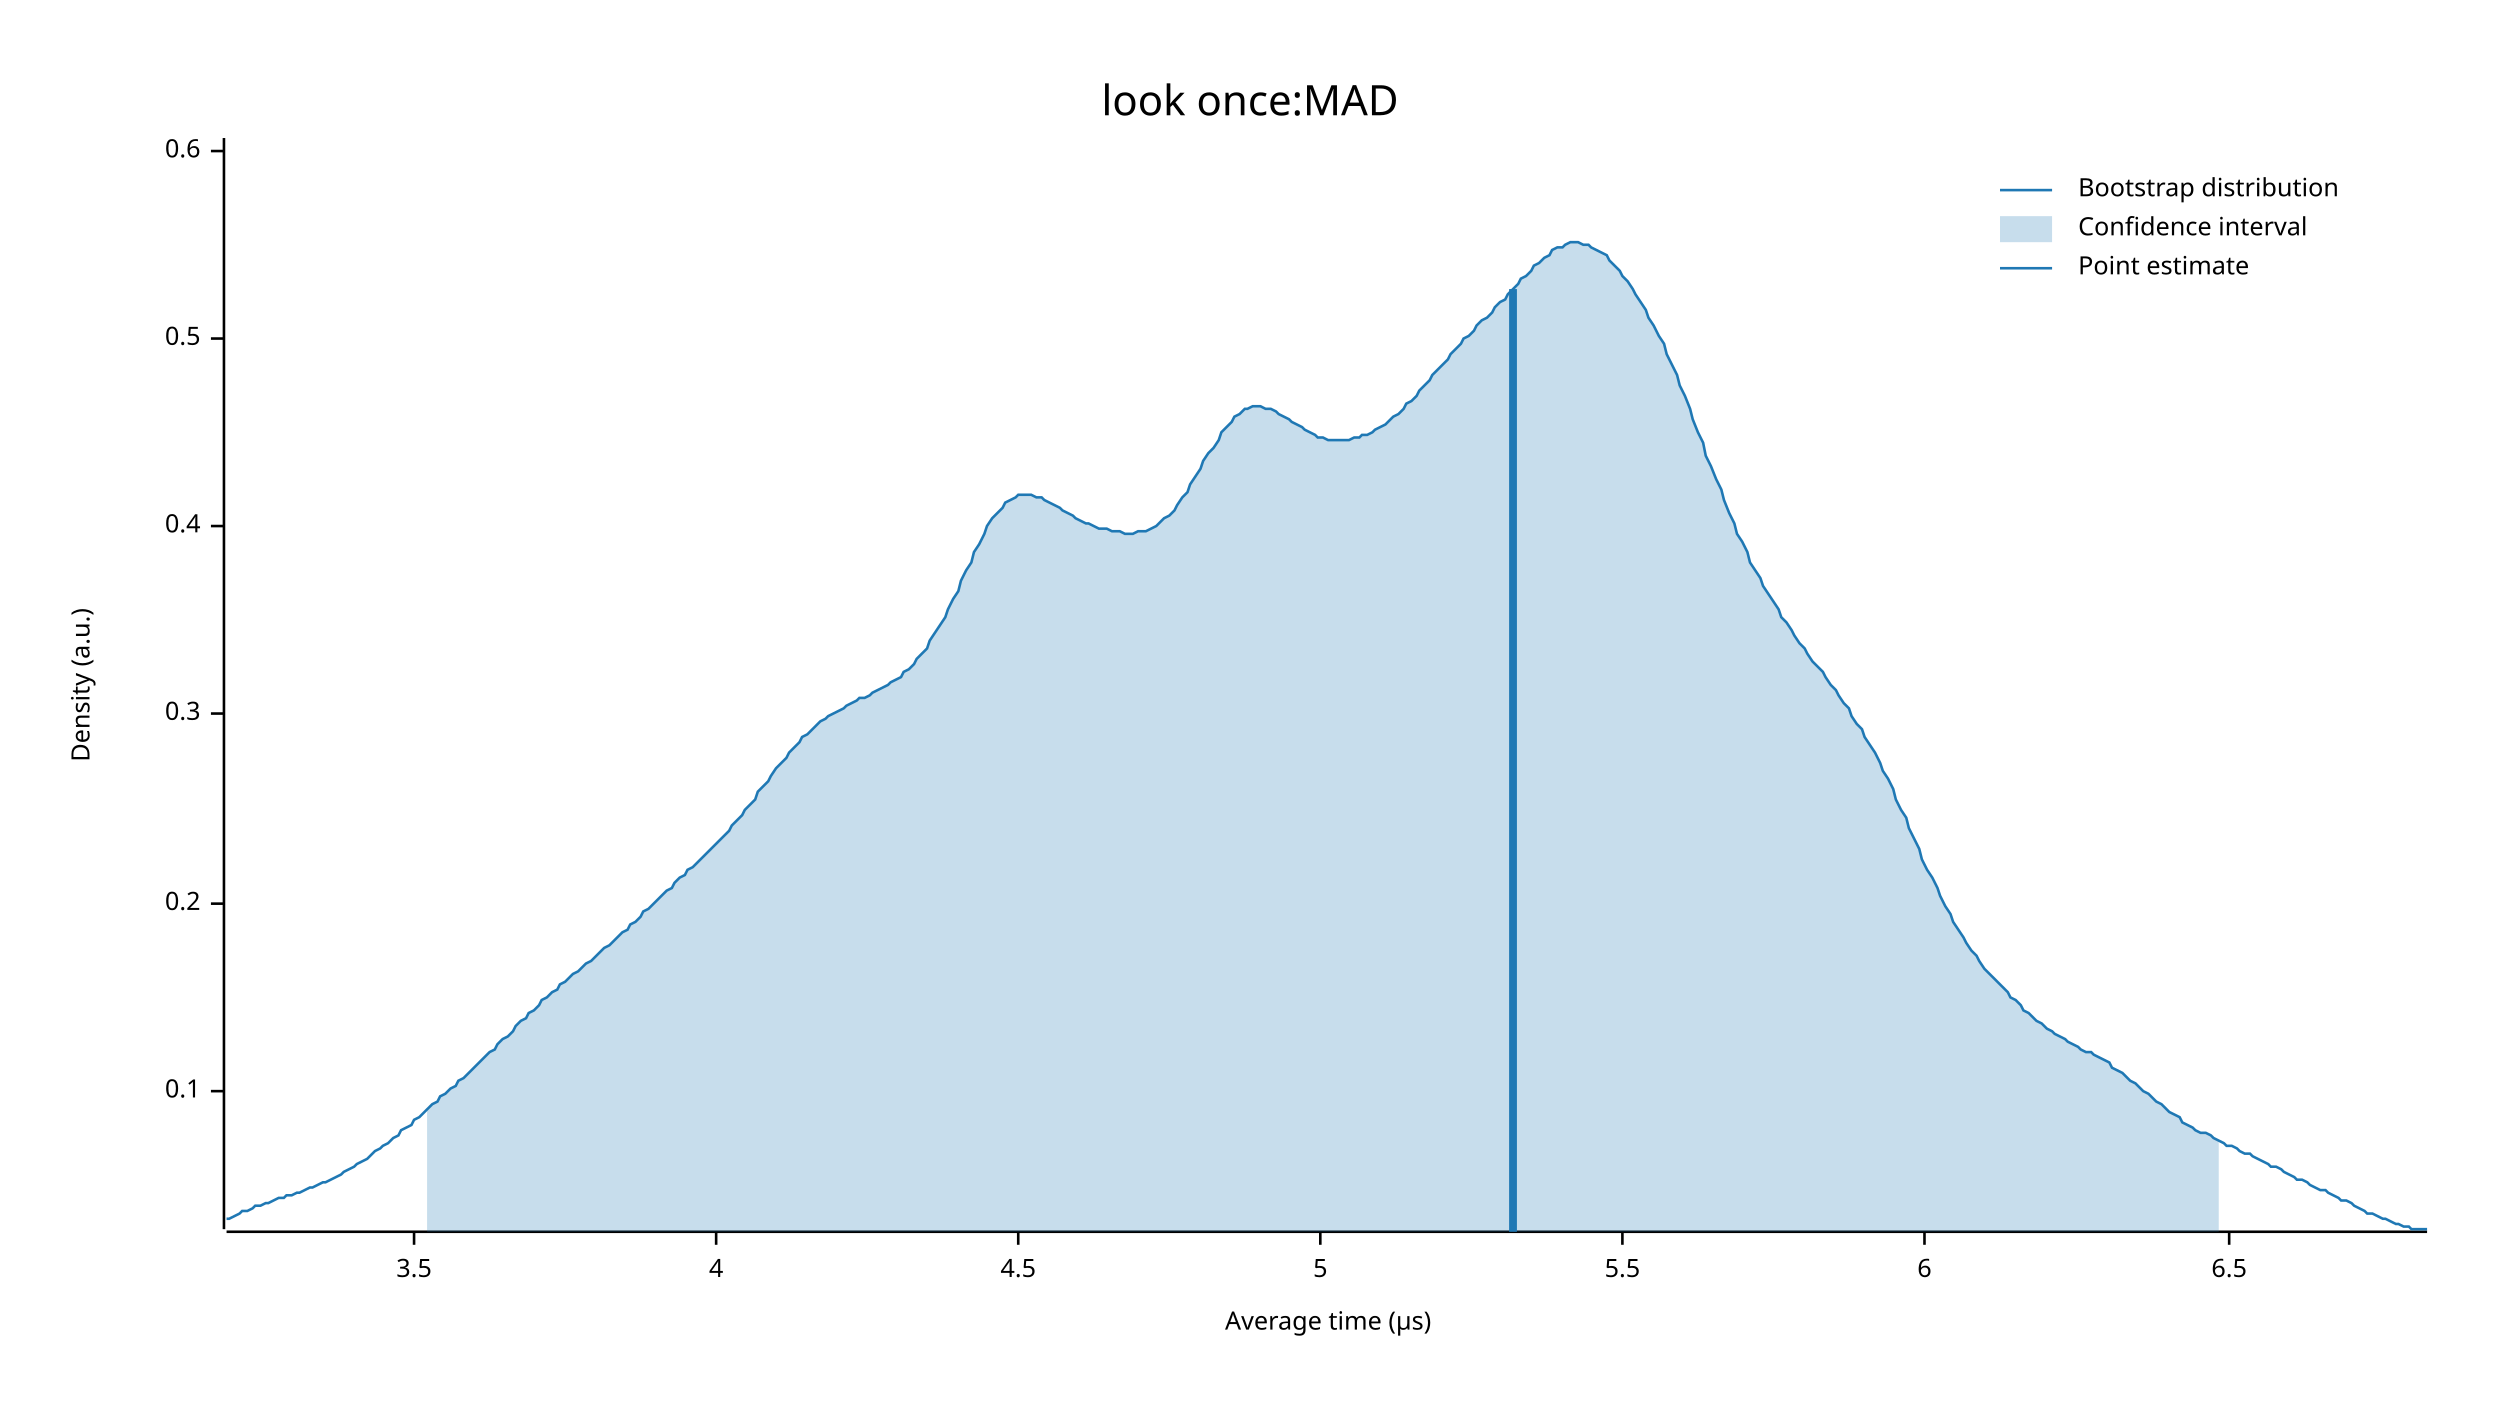
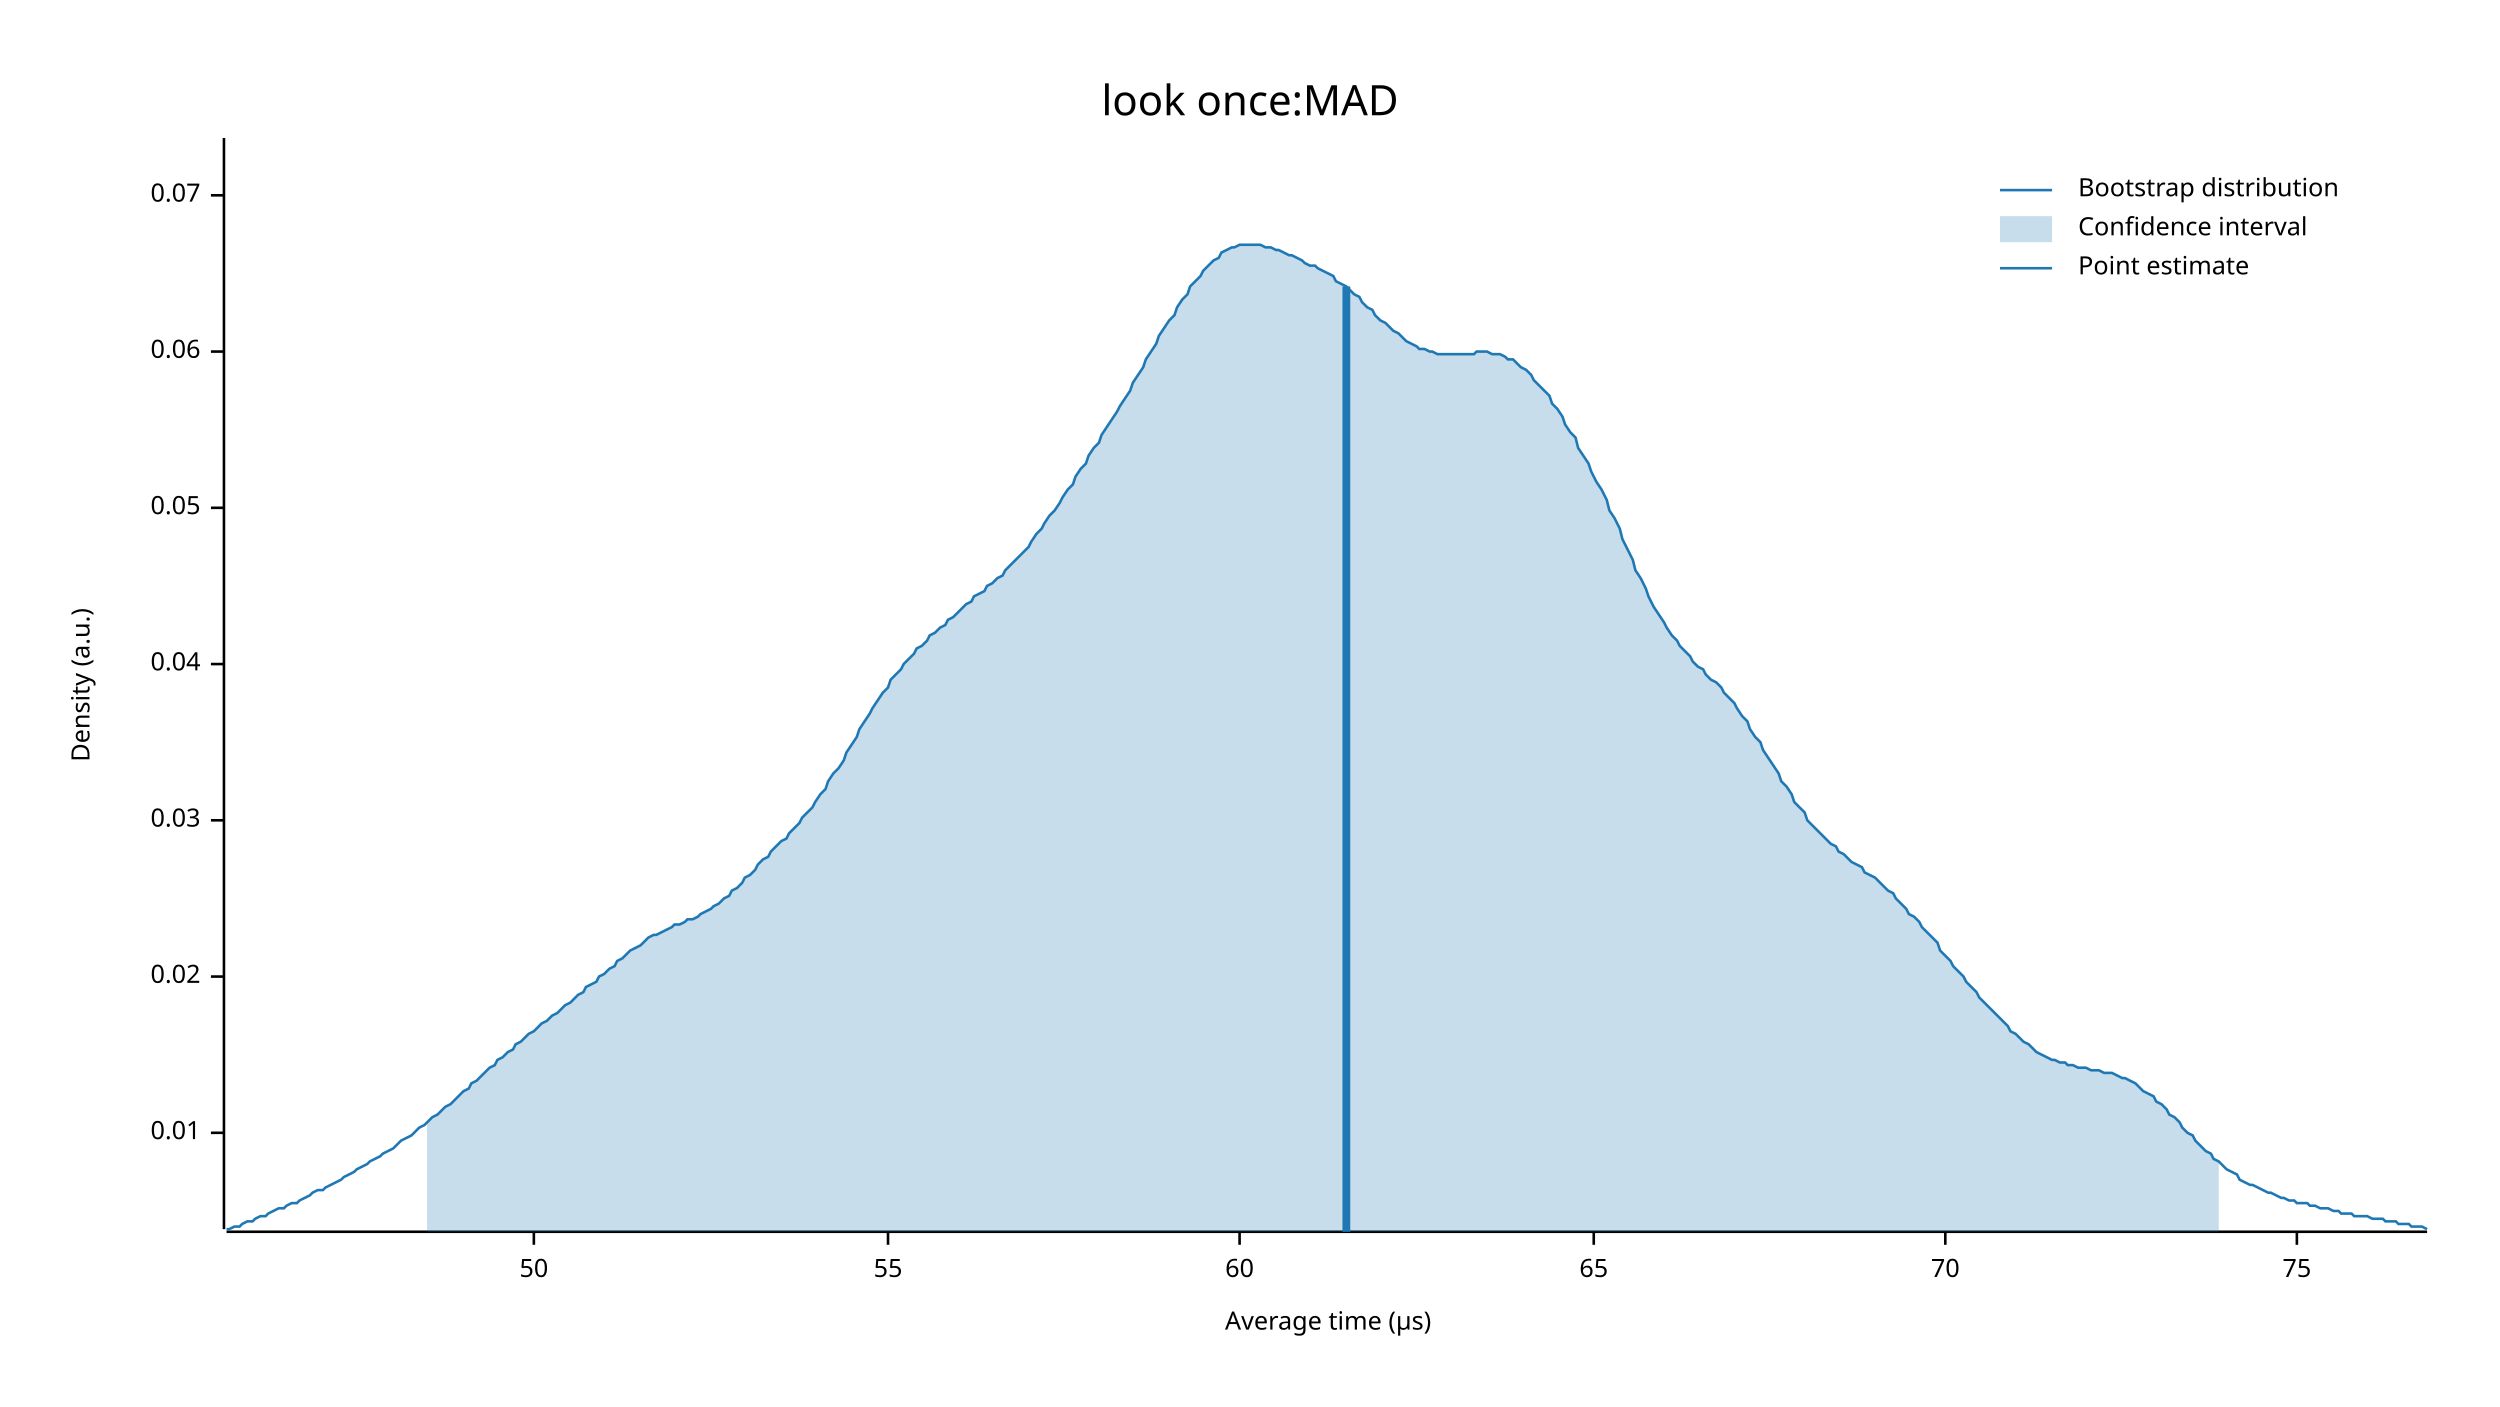
<svg xmlns="http://www.w3.org/2000/svg" width="960" height="540" viewBox="0 0 960 540">
  <text x="480" y="32" dy="0.76em" text-anchor="middle" font-family="sans-serif" font-size="16.129" opacity="1" fill="#000000">
look once:MAD
</text>
  <text x="27" y="263" dy="0.76em" text-anchor="middle" font-family="sans-serif" font-size="9.677" opacity="1" fill="#000000" transform="rotate(270, 27, 263)">
Density (a.u.)
</text>
  <text x="510" y="513" dy="-0.5ex" text-anchor="middle" font-family="sans-serif" font-size="9.677" opacity="1" fill="#000000">
Average time (µs)
</text>
  <polyline fill="none" opacity="1" stroke="#000000" stroke-width="1" points="86,53 86,472 " />
-   <text x="77" y="419" dy="0.5ex" text-anchor="end" font-family="sans-serif" font-size="9.677" opacity="1" fill="#000000">
- 0.1
+   <text x="77" y="435" dy="0.5ex" text-anchor="end" font-family="sans-serif" font-size="9.677" opacity="1" fill="#000000">
+ 0.01
</text>
-   <polyline fill="none" opacity="1" stroke="#000000" stroke-width="1" points="81,419 86,419 " />
-   <text x="77" y="347" dy="0.5ex" text-anchor="end" font-family="sans-serif" font-size="9.677" opacity="1" fill="#000000">
- 0.2
+   <polyline fill="none" opacity="1" stroke="#000000" stroke-width="1" points="81,435 86,435 " />
+   <text x="77" y="375" dy="0.5ex" text-anchor="end" font-family="sans-serif" font-size="9.677" opacity="1" fill="#000000">
+ 0.02
</text>
-   <polyline fill="none" opacity="1" stroke="#000000" stroke-width="1" points="81,347 86,347 " />
-   <text x="77" y="274" dy="0.5ex" text-anchor="end" font-family="sans-serif" font-size="9.677" opacity="1" fill="#000000">
- 0.3
+   <polyline fill="none" opacity="1" stroke="#000000" stroke-width="1" points="81,375 86,375 " />
+   <text x="77" y="315" dy="0.5ex" text-anchor="end" font-family="sans-serif" font-size="9.677" opacity="1" fill="#000000">
+ 0.03
</text>
-   <polyline fill="none" opacity="1" stroke="#000000" stroke-width="1" points="81,274 86,274 " />
-   <text x="77" y="202" dy="0.5ex" text-anchor="end" font-family="sans-serif" font-size="9.677" opacity="1" fill="#000000">
- 0.4
+   <polyline fill="none" opacity="1" stroke="#000000" stroke-width="1" points="81,315 86,315 " />
+   <text x="77" y="255" dy="0.5ex" text-anchor="end" font-family="sans-serif" font-size="9.677" opacity="1" fill="#000000">
+ 0.04
</text>
-   <polyline fill="none" opacity="1" stroke="#000000" stroke-width="1" points="81,202 86,202 " />
-   <text x="77" y="130" dy="0.5ex" text-anchor="end" font-family="sans-serif" font-size="9.677" opacity="1" fill="#000000">
- 0.5
+   <polyline fill="none" opacity="1" stroke="#000000" stroke-width="1" points="81,255 86,255 " />
+   <text x="77" y="195" dy="0.5ex" text-anchor="end" font-family="sans-serif" font-size="9.677" opacity="1" fill="#000000">
+ 0.05
</text>
-   <polyline fill="none" opacity="1" stroke="#000000" stroke-width="1" points="81,130 86,130 " />
-   <text x="77" y="58" dy="0.5ex" text-anchor="end" font-family="sans-serif" font-size="9.677" opacity="1" fill="#000000">
- 0.6
+   <polyline fill="none" opacity="1" stroke="#000000" stroke-width="1" points="81,195 86,195 " />
+   <text x="77" y="135" dy="0.5ex" text-anchor="end" font-family="sans-serif" font-size="9.677" opacity="1" fill="#000000">
+ 0.06
</text>
-   <polyline fill="none" opacity="1" stroke="#000000" stroke-width="1" points="81,58 86,58 " />
+   <polyline fill="none" opacity="1" stroke="#000000" stroke-width="1" points="81,135 86,135 " />
+   <text x="77" y="75" dy="0.5ex" text-anchor="end" font-family="sans-serif" font-size="9.677" opacity="1" fill="#000000">
+ 0.07
+ </text>
+   <polyline fill="none" opacity="1" stroke="#000000" stroke-width="1" points="81,75 86,75 " />
  <polyline fill="none" opacity="1" stroke="#000000" stroke-width="1" points="87,473 932,473 " />
-   <text x="159" y="483" dy="0.76em" text-anchor="middle" font-family="sans-serif" font-size="9.677" opacity="1" fill="#000000">
- 3.5
+   <text x="205" y="483" dy="0.76em" text-anchor="middle" font-family="sans-serif" font-size="9.677" opacity="1" fill="#000000">
+ 50
</text>
-   <polyline fill="none" opacity="1" stroke="#000000" stroke-width="1" points="159,473 159,478 " />
-   <text x="275" y="483" dy="0.76em" text-anchor="middle" font-family="sans-serif" font-size="9.677" opacity="1" fill="#000000">
- 4
+   <polyline fill="none" opacity="1" stroke="#000000" stroke-width="1" points="205,473 205,478 " />
+   <text x="341" y="483" dy="0.76em" text-anchor="middle" font-family="sans-serif" font-size="9.677" opacity="1" fill="#000000">
+ 55
</text>
-   <polyline fill="none" opacity="1" stroke="#000000" stroke-width="1" points="275,473 275,478 " />
-   <text x="391" y="483" dy="0.76em" text-anchor="middle" font-family="sans-serif" font-size="9.677" opacity="1" fill="#000000">
- 4.5
+   <polyline fill="none" opacity="1" stroke="#000000" stroke-width="1" points="341,473 341,478 " />
+   <text x="476" y="483" dy="0.76em" text-anchor="middle" font-family="sans-serif" font-size="9.677" opacity="1" fill="#000000">
+ 60
</text>
-   <polyline fill="none" opacity="1" stroke="#000000" stroke-width="1" points="391,473 391,478 " />
-   <text x="507" y="483" dy="0.76em" text-anchor="middle" font-family="sans-serif" font-size="9.677" opacity="1" fill="#000000">
- 5
+   <polyline fill="none" opacity="1" stroke="#000000" stroke-width="1" points="476,473 476,478 " />
+   <text x="612" y="483" dy="0.76em" text-anchor="middle" font-family="sans-serif" font-size="9.677" opacity="1" fill="#000000">
+ 65
</text>
-   <polyline fill="none" opacity="1" stroke="#000000" stroke-width="1" points="507,473 507,478 " />
-   <text x="623" y="483" dy="0.76em" text-anchor="middle" font-family="sans-serif" font-size="9.677" opacity="1" fill="#000000">
- 5.5
+   <polyline fill="none" opacity="1" stroke="#000000" stroke-width="1" points="612,473 612,478 " />
+   <text x="747" y="483" dy="0.76em" text-anchor="middle" font-family="sans-serif" font-size="9.677" opacity="1" fill="#000000">
+ 70
</text>
-   <polyline fill="none" opacity="1" stroke="#000000" stroke-width="1" points="623,473 623,478 " />
-   <text x="739" y="483" dy="0.76em" text-anchor="middle" font-family="sans-serif" font-size="9.677" opacity="1" fill="#000000">
- 6
+   <polyline fill="none" opacity="1" stroke="#000000" stroke-width="1" points="747,473 747,478 " />
+   <text x="882" y="483" dy="0.76em" text-anchor="middle" font-family="sans-serif" font-size="9.677" opacity="1" fill="#000000">
+ 75
</text>
-   <polyline fill="none" opacity="1" stroke="#000000" stroke-width="1" points="739,473 739,478 " />
-   <text x="856" y="483" dy="0.76em" text-anchor="middle" font-family="sans-serif" font-size="9.677" opacity="1" fill="#000000">
- 6.5
- </text>
-   <polyline fill="none" opacity="1" stroke="#000000" stroke-width="1" points="856,473 856,478 " />
-   <polyline fill="none" opacity="1" stroke="#1F78B4" stroke-width="1" points="87,468 88,468 90,467 92,466 93,465 95,465 97,464 98,463 100,463 102,462 103,462 105,461 107,460 109,460 110,459 112,459 114,458 115,458 117,457 119,456 120,456 122,455 124,454 125,454 127,453 129,452 131,451 132,450 134,449 136,448 137,447 139,446 141,445 142,444 144,442 146,441 147,440 149,439 151,437 153,436 154,434 156,433 158,432 159,430 161,429 163,427 164,426 166,424 168,423 169,421 171,420 173,418 175,417 176,415 178,414 180,412 181,411 183,409 185,407 186,406 188,404 190,403 191,401 193,399 195,398 197,396 198,394 200,392 202,391 203,389 205,388 207,386 208,384 210,383 212,381 214,380 215,378 217,377 219,375 220,374 222,373 224,371 225,370 227,369 229,367 230,366 232,364 234,363 236,361 237,360 239,358 241,357 242,355 244,354 246,352 247,350 249,349 251,347 252,346 254,344 256,342 258,341 259,339 261,337 263,336 264,334 266,333 268,331 269,330 271,328 273,326 274,325 276,323 278,321 280,319 281,317 283,315 285,313 286,311 288,309 290,307 291,304 293,302 295,300 296,298 298,295 300,293 302,291 303,289 305,287 307,285 308,283 310,282 312,280 313,279 315,277 317,276 318,275 320,274 322,273 324,272 325,271 327,270 329,269 330,268 332,268 334,267 335,266 337,265 339,264 341,263 342,262 344,261 346,260 347,258 349,257 351,255 352,253 354,251 356,249 357,246 359,243 361,240 363,237 364,234 366,230 368,227 369,223 371,219 373,216 374,212 376,209 378,205 379,202 381,199 383,197 385,195 386,193 388,192 390,191 391,190 393,190 395,190 396,190 398,191 400,191 401,192 403,193 405,194 407,195 408,196 410,197 412,198 413,199 415,200 417,201 418,201 420,202 422,203 423,203 425,203 427,204 429,204 430,204 432,205 434,205 435,205 437,204 439,204 440,204 442,203 444,202 445,201 447,199 449,198 451,196 452,194 454,191 456,189 457,186 459,183 461,180 462,177 464,174 466,172 468,169 469,166 471,164 473,162 474,160 476,159 478,157 479,157 481,156 483,156 484,156 486,157 488,157 490,158 491,159 493,160 495,161 496,162 498,163 500,164 501,165 503,166 505,167 506,168 508,168 510,169 512,169 513,169 515,169 517,169 518,169 520,168 522,168 523,167 525,167 527,166 528,165 530,164 532,163 534,161 535,160 537,159 539,157 540,155 542,154 544,152 545,150 547,148 549,146 550,144 552,142 554,140 556,138 557,136 559,134 561,132 562,130 564,129 566,127 567,125 569,123 571,122 573,120 574,118 576,116 578,115 579,113 581,111 583,109 584,107 586,106 588,104 589,102 591,101 593,99 595,98 596,96 598,95 600,95 601,94 603,93 605,93 606,93 608,94 610,94 611,95 613,96 615,97 617,98 618,100 620,102 622,104 623,106 625,108 627,111 628,113 630,116 632,119 633,122 635,125 637,129 639,132 640,136 642,140 644,144 645,148 647,152 649,157 650,161 652,166 654,170 655,175 657,179 659,184 661,188 662,192 664,197 666,201 667,205 669,208 671,212 672,216 674,219 676,222 677,225 679,228 681,231 683,234 684,237 686,239 688,242 689,244 691,247 693,249 694,251 696,254 698,256 700,258 701,260 703,263 705,265 706,267 708,270 710,272 711,275 713,278 715,280 716,283 718,286 720,289 722,293 723,296 725,299 727,303 728,307 730,311 732,314 733,318 735,322 737,326 738,330 740,334 742,337 744,341 745,344 747,348 749,351 750,354 752,357 754,360 755,362 757,365 759,367 760,369 762,372 764,374 766,376 767,377 769,379 771,381 772,383 774,384 776,386 777,388 779,389 781,391 782,392 784,393 786,395 788,396 789,397 791,398 793,399 794,400 796,401 798,402 799,403 801,404 803,404 804,405 806,406 808,407 810,408 811,410 813,411 815,412 816,413 818,415 820,416 821,417 823,419 825,420 827,422 828,423 830,424 832,426 833,427 835,428 837,429 838,431 840,432 842,433 843,434 845,435 847,435 849,436 850,437 852,438 854,439 855,440 857,440 859,441 860,442 862,443 864,443 865,444 867,445 869,446 871,447 872,448 874,448 876,449 877,450 879,451 881,452 882,453 884,453 886,454 887,455 889,456 891,457 893,457 894,458 896,459 898,460 899,461 901,461 903,462 904,463 906,464 908,465 909,466 911,466 913,467 915,468 916,468 918,469 920,470 921,470 923,471 925,471 926,472 928,472 930,472 932,472 " />
-   <polygon opacity="0.25" fill="#1F78B4" points="164,426 166,424 168,423 169,421 171,420 173,418 175,417 176,415 178,414 180,412 181,411 183,409 185,407 186,406 188,404 190,403 191,401 193,399 195,398 197,396 198,394 200,392 202,391 203,389 205,388 207,386 208,384 210,383 212,381 214,380 215,378 217,377 219,375 220,374 222,373 224,371 225,370 227,369 229,367 230,366 232,364 234,363 236,361 237,360 239,358 241,357 242,355 244,354 246,352 247,350 249,349 251,347 252,346 254,344 256,342 258,341 259,339 261,337 263,336 264,334 266,333 268,331 269,330 271,328 273,326 274,325 276,323 278,321 280,319 281,317 283,315 285,313 286,311 288,309 290,307 291,304 293,302 295,300 296,298 298,295 300,293 302,291 303,289 305,287 307,285 308,283 310,282 312,280 313,279 315,277 317,276 318,275 320,274 322,273 324,272 325,271 327,270 329,269 330,268 332,268 334,267 335,266 337,265 339,264 341,263 342,262 344,261 346,260 347,258 349,257 351,255 352,253 354,251 356,249 357,246 359,243 361,240 363,237 364,234 366,230 368,227 369,223 371,219 373,216 374,212 376,209 378,205 379,202 381,199 383,197 385,195 386,193 388,192 390,191 391,190 393,190 395,190 396,190 398,191 400,191 401,192 403,193 405,194 407,195 408,196 410,197 412,198 413,199 415,200 417,201 418,201 420,202 422,203 423,203 425,203 427,204 429,204 430,204 432,205 434,205 435,205 437,204 439,204 440,204 442,203 444,202 445,201 447,199 449,198 451,196 452,194 454,191 456,189 457,186 459,183 461,180 462,177 464,174 466,172 468,169 469,166 471,164 473,162 474,160 476,159 478,157 479,157 481,156 483,156 484,156 486,157 488,157 490,158 491,159 493,160 495,161 496,162 498,163 500,164 501,165 503,166 505,167 506,168 508,168 510,169 512,169 513,169 515,169 517,169 518,169 520,168 522,168 523,167 525,167 527,166 528,165 530,164 532,163 534,161 535,160 537,159 539,157 540,155 542,154 544,152 545,150 547,148 549,146 550,144 552,142 554,140 556,138 557,136 559,134 561,132 562,130 564,129 566,127 567,125 569,123 571,122 573,120 574,118 576,116 578,115 579,113 581,111 583,109 584,107 586,106 588,104 589,102 591,101 593,99 595,98 596,96 598,95 600,95 601,94 603,93 605,93 606,93 608,94 610,94 611,95 613,96 615,97 617,98 618,100 620,102 622,104 623,106 625,108 627,111 628,113 630,116 632,119 633,122 635,125 637,129 639,132 640,136 642,140 644,144 645,148 647,152 649,157 650,161 652,166 654,170 655,175 657,179 659,184 661,188 662,192 664,197 666,201 667,205 669,208 671,212 672,216 674,219 676,222 677,225 679,228 681,231 683,234 684,237 686,239 688,242 689,244 691,247 693,249 694,251 696,254 698,256 700,258 701,260 703,263 705,265 706,267 708,270 710,272 711,275 713,278 715,280 716,283 718,286 720,289 722,293 723,296 725,299 727,303 728,307 730,311 732,314 733,318 735,322 737,326 738,330 740,334 742,337 744,341 745,344 747,348 749,351 750,354 752,357 754,360 755,362 757,365 759,367 760,369 762,372 764,374 766,376 767,377 769,379 771,381 772,383 774,384 776,386 777,388 779,389 781,391 782,392 784,393 786,395 788,396 789,397 791,398 793,399 794,400 796,401 798,402 799,403 801,404 803,404 804,405 806,406 808,407 810,408 811,410 813,411 815,412 816,413 818,415 820,416 821,417 823,419 825,420 827,422 828,423 830,424 832,426 833,427 835,428 837,429 838,431 840,432 842,433 843,434 845,435 847,435 849,436 850,437 852,438 852,473 164,473 " />
-   <polyline fill="none" opacity="1" stroke="#1F78B4" stroke-width="3" points="581,473 581,111 " />
+   <polyline fill="none" opacity="1" stroke="#000000" stroke-width="1" points="882,473 882,478 " />
+   <polyline fill="none" opacity="1" stroke="#1F78B4" stroke-width="1" points="87,472 88,472 90,471 92,471 93,470 95,469 97,469 98,468 100,467 102,467 103,466 105,465 107,464 109,464 110,463 112,462 114,462 115,461 117,460 119,459 120,458 122,457 124,457 125,456 127,455 129,454 131,453 132,452 134,451 136,450 137,449 139,448 141,447 142,446 144,445 146,444 147,443 149,442 151,441 153,439 154,438 156,437 158,436 159,435 161,433 163,432 164,431 166,429 168,428 169,427 171,425 173,424 175,422 176,421 178,419 180,418 181,416 183,415 185,413 186,412 188,410 190,409 191,407 193,406 195,404 197,403 198,401 200,400 202,398 203,397 205,396 207,394 208,393 210,392 212,390 214,389 215,388 217,386 219,385 220,384 222,382 224,381 225,379 227,378 229,377 230,375 232,374 234,372 236,371 237,369 239,368 241,366 242,365 244,364 246,363 247,362 249,360 251,359 252,359 254,358 256,357 258,356 259,355 261,355 263,354 264,353 266,353 268,352 269,351 271,350 273,349 274,348 276,347 278,345 280,344 281,342 283,341 285,339 286,337 288,336 290,334 291,332 293,330 295,329 296,327 298,325 300,323 302,322 303,320 305,318 307,316 308,314 310,312 312,310 313,308 315,305 317,303 318,300 320,297 322,295 324,292 325,289 327,286 329,283 330,280 332,277 334,274 335,272 337,269 339,266 341,264 342,261 344,259 346,257 347,255 349,253 351,251 352,249 354,248 356,246 357,244 359,243 361,241 363,240 364,238 366,237 368,235 369,234 371,232 373,231 374,229 376,228 378,227 379,225 381,224 383,222 385,221 386,219 388,217 390,215 391,214 393,212 395,210 396,208 398,205 400,203 401,201 403,198 405,196 407,193 408,191 410,188 412,186 413,183 415,180 417,178 418,175 420,172 422,170 423,167 425,164 427,161 429,158 430,156 432,153 434,150 435,147 437,144 439,141 440,138 442,135 444,132 445,129 447,126 449,123 451,121 452,118 454,115 456,113 457,110 459,108 461,106 462,104 464,102 466,100 468,99 469,97 471,96 473,95 474,95 476,94 478,94 479,94 481,94 483,94 484,94 486,95 488,95 490,96 491,96 493,97 495,98 496,98 498,99 500,100 501,101 503,102 505,102 506,103 508,104 510,105 512,106 513,108 515,109 517,110 518,111 520,113 522,114 523,116 525,118 527,119 528,121 530,123 532,124 534,126 535,127 537,128 539,130 540,131 542,132 544,133 545,134 547,134 549,135 550,135 552,136 554,136 556,136 557,136 559,136 561,136 562,136 564,136 566,136 567,135 569,135 571,135 573,136 574,136 576,136 578,137 579,138 581,138 583,140 584,141 586,142 588,144 589,146 591,148 593,150 595,152 596,155 598,157 600,160 601,163 603,166 605,168 606,172 608,175 610,178 611,181 613,185 615,188 617,192 618,196 620,199 622,203 623,207 625,211 627,215 628,219 630,222 632,226 633,229 635,233 637,236 639,239 640,241 642,244 644,246 645,248 647,250 649,252 650,254 652,256 654,257 655,259 657,261 659,262 661,264 662,266 664,268 666,270 667,272 669,275 671,277 672,280 674,283 676,285 677,288 679,291 681,294 683,297 684,300 686,302 688,305 689,308 691,310 693,312 694,315 696,317 698,319 700,321 701,322 703,324 705,325 706,327 708,328 710,330 711,331 713,332 715,333 716,335 718,336 720,337 722,339 723,340 725,342 727,343 728,345 730,347 732,349 733,351 735,352 737,354 738,356 740,358 742,360 744,362 745,365 747,367 749,369 750,371 752,373 754,375 755,377 757,379 759,381 760,383 762,385 764,387 766,389 767,390 769,392 771,394 772,396 774,397 776,399 777,400 779,401 781,403 782,404 784,405 786,406 788,407 789,407 791,408 793,408 794,409 796,409 798,410 799,410 801,410 803,411 804,411 806,411 808,412 810,412 811,412 813,413 815,414 816,414 818,415 820,416 821,417 823,419 825,420 827,421 828,423 830,424 832,426 833,428 835,429 837,431 838,433 840,435 842,436 843,438 845,440 847,442 849,443 850,445 852,446 854,448 855,449 857,450 859,451 860,453 862,454 864,455 865,455 867,456 869,457 871,458 872,458 874,459 876,460 877,460 879,461 881,461 882,462 884,462 886,462 887,463 889,463 891,464 893,464 894,464 896,465 898,465 899,466 901,466 903,466 904,467 906,467 908,467 909,467 911,468 913,468 915,468 916,469 918,469 920,469 921,470 923,470 925,470 926,471 928,471 930,471 932,472 " />
+   <polygon opacity="0.25" fill="#1F78B4" points="164,431 166,429 168,428 169,427 171,425 173,424 175,422 176,421 178,419 180,418 181,416 183,415 185,413 186,412 188,410 190,409 191,407 193,406 195,404 197,403 198,401 200,400 202,398 203,397 205,396 207,394 208,393 210,392 212,390 214,389 215,388 217,386 219,385 220,384 222,382 224,381 225,379 227,378 229,377 230,375 232,374 234,372 236,371 237,369 239,368 241,366 242,365 244,364 246,363 247,362 249,360 251,359 252,359 254,358 256,357 258,356 259,355 261,355 263,354 264,353 266,353 268,352 269,351 271,350 273,349 274,348 276,347 278,345 280,344 281,342 283,341 285,339 286,337 288,336 290,334 291,332 293,330 295,329 296,327 298,325 300,323 302,322 303,320 305,318 307,316 308,314 310,312 312,310 313,308 315,305 317,303 318,300 320,297 322,295 324,292 325,289 327,286 329,283 330,280 332,277 334,274 335,272 337,269 339,266 341,264 342,261 344,259 346,257 347,255 349,253 351,251 352,249 354,248 356,246 357,244 359,243 361,241 363,240 364,238 366,237 368,235 369,234 371,232 373,231 374,229 376,228 378,227 379,225 381,224 383,222 385,221 386,219 388,217 390,215 391,214 393,212 395,210 396,208 398,205 400,203 401,201 403,198 405,196 407,193 408,191 410,188 412,186 413,183 415,180 417,178 418,175 420,172 422,170 423,167 425,164 427,161 429,158 430,156 432,153 434,150 435,147 437,144 439,141 440,138 442,135 444,132 445,129 447,126 449,123 451,121 452,118 454,115 456,113 457,110 459,108 461,106 462,104 464,102 466,100 468,99 469,97 471,96 473,95 474,95 476,94 478,94 479,94 481,94 483,94 484,94 486,95 488,95 490,96 491,96 493,97 495,98 496,98 498,99 500,100 501,101 503,102 505,102 506,103 508,104 510,105 512,106 513,108 515,109 517,110 518,111 520,113 522,114 523,116 525,118 527,119 528,121 530,123 532,124 534,126 535,127 537,128 539,130 540,131 542,132 544,133 545,134 547,134 549,135 550,135 552,136 554,136 556,136 557,136 559,136 561,136 562,136 564,136 566,136 567,135 569,135 571,135 573,136 574,136 576,136 578,137 579,138 581,138 583,140 584,141 586,142 588,144 589,146 591,148 593,150 595,152 596,155 598,157 600,160 601,163 603,166 605,168 606,172 608,175 610,178 611,181 613,185 615,188 617,192 618,196 620,199 622,203 623,207 625,211 627,215 628,219 630,222 632,226 633,229 635,233 637,236 639,239 640,241 642,244 644,246 645,248 647,250 649,252 650,254 652,256 654,257 655,259 657,261 659,262 661,264 662,266 664,268 666,270 667,272 669,275 671,277 672,280 674,283 676,285 677,288 679,291 681,294 683,297 684,300 686,302 688,305 689,308 691,310 693,312 694,315 696,317 698,319 700,321 701,322 703,324 705,325 706,327 708,328 710,330 711,331 713,332 715,333 716,335 718,336 720,337 722,339 723,340 725,342 727,343 728,345 730,347 732,349 733,351 735,352 737,354 738,356 740,358 742,360 744,362 745,365 747,367 749,369 750,371 752,373 754,375 755,377 757,379 759,381 760,383 762,385 764,387 766,389 767,390 769,392 771,394 772,396 774,397 776,399 777,400 779,401 781,403 782,404 784,405 786,406 788,407 789,407 791,408 793,408 794,409 796,409 798,410 799,410 801,410 803,411 804,411 806,411 808,412 810,412 811,412 813,413 815,414 816,414 818,415 820,416 821,417 823,419 825,420 827,421 828,423 830,424 832,426 833,428 835,429 837,431 838,433 840,435 842,436 843,438 845,440 847,442 849,443 850,445 852,446 852,473 164,473 " />
+   <polyline fill="none" opacity="1" stroke="#1F78B4" stroke-width="3" points="517,473 517,110 " />
  <text x="798" y="68" dy="0.76em" text-anchor="start" font-family="sans-serif" font-size="9.677" opacity="1" fill="#000000">
Bootstrap distribution
</text>
  <text x="798" y="83" dy="0.76em" text-anchor="start" font-family="sans-serif" font-size="9.677" opacity="1" fill="#000000">
Confidence interval
</text>
  <text x="798" y="98" dy="0.76em" text-anchor="start" font-family="sans-serif" font-size="9.677" opacity="1" fill="#000000">
Point estimate
</text>
  <polyline fill="none" opacity="1" stroke="#1F78B4" stroke-width="1" points="768,73 788,73 " />
  <rect x="768" y="83" width="20" height="10" opacity="0.25" fill="#1F78B4" stroke="none" />
  <polyline fill="none" opacity="1" stroke="#1F78B4" stroke-width="1" points="768,103 788,103 " />
</svg>
